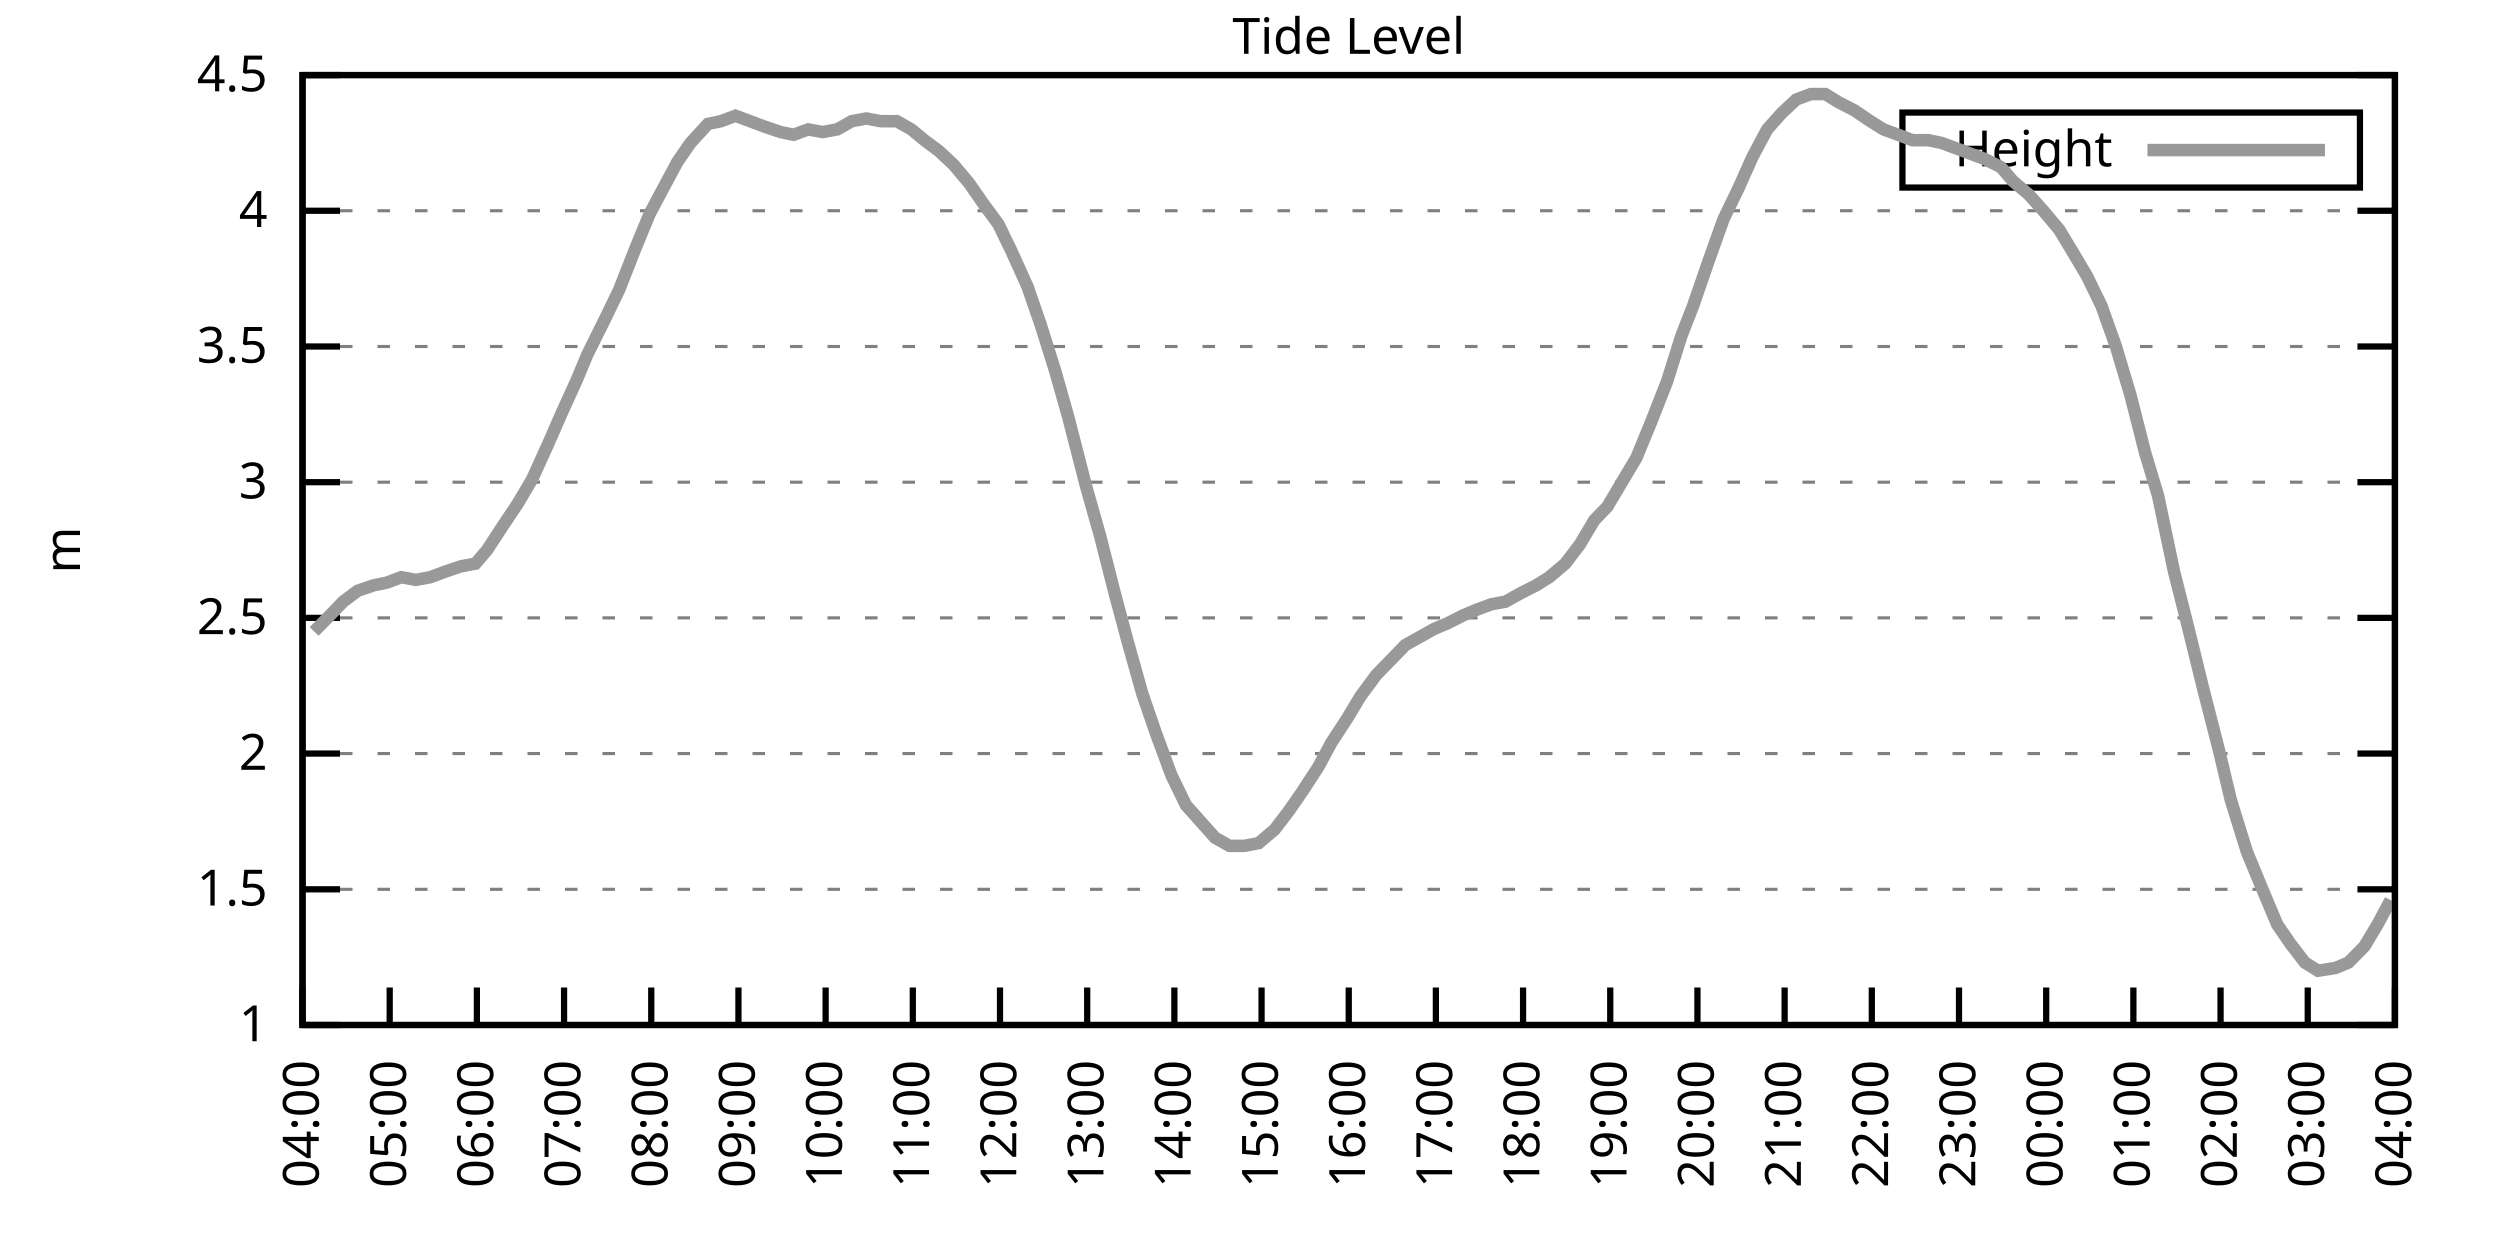
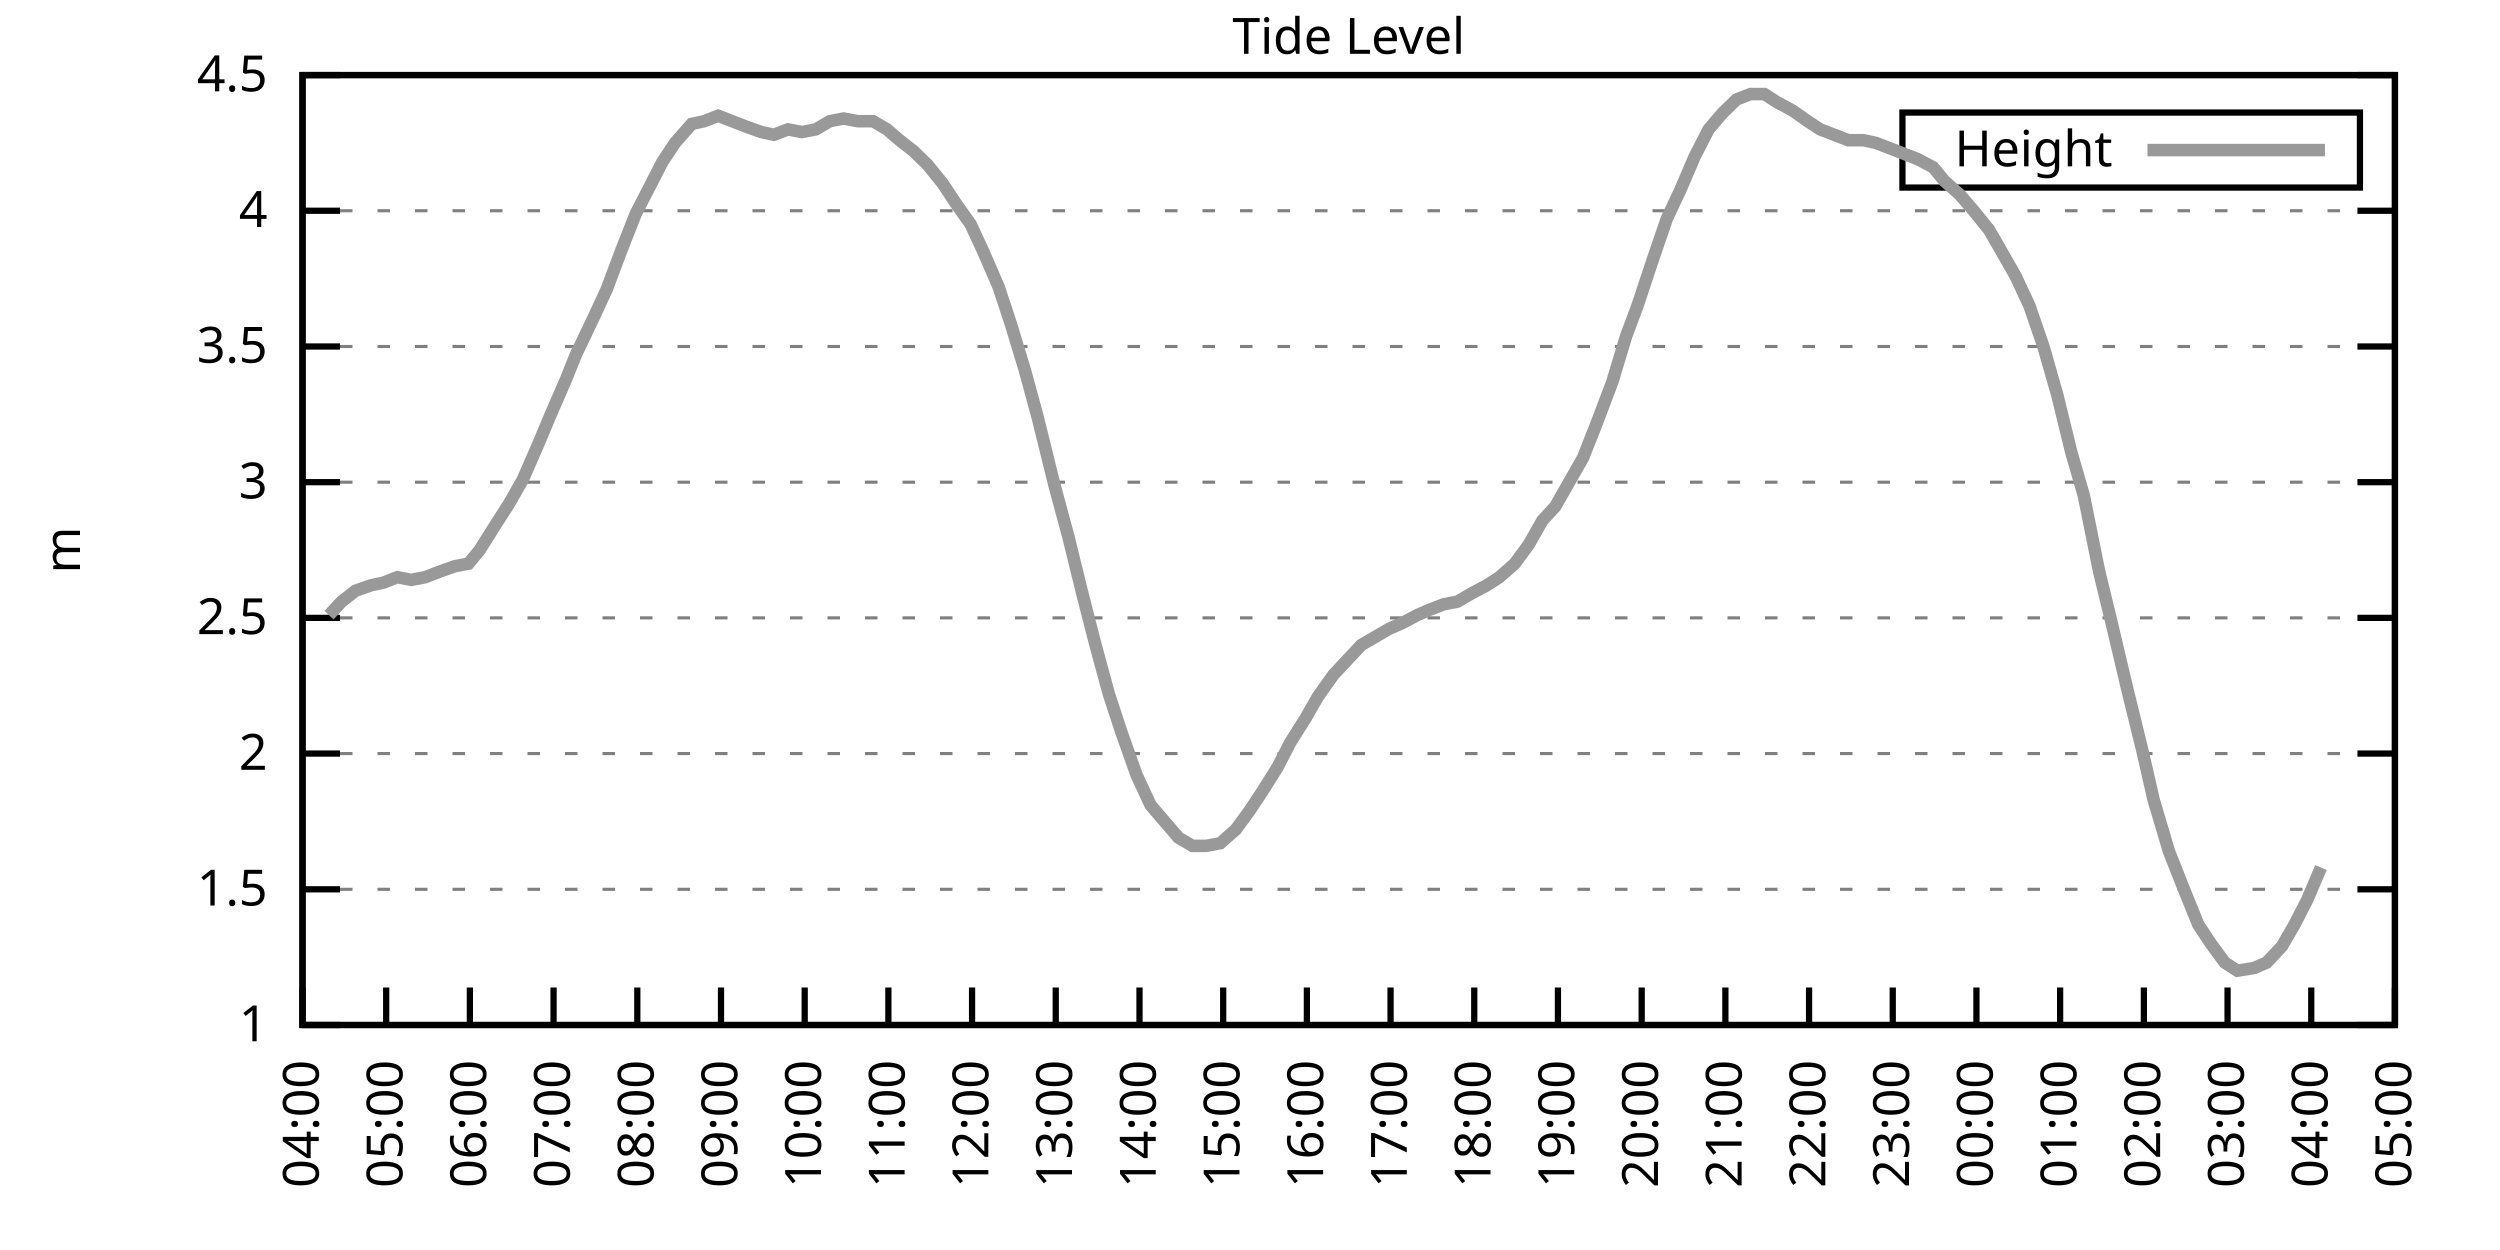
<svg xmlns="http://www.w3.org/2000/svg" xmlns:xlink="http://www.w3.org/1999/xlink" width="400" height="200" viewBox="0 0 400 200">
  <g id="gnuplot_canvas">
    <rect x="0" y="0" width="400" height="200" fill="none" />
    <defs>
      <circle id="gpDot" r="0.5" stroke-width="0.5" stroke="currentColor" />
      <path id="gpPt0" stroke-width="0.333" stroke="currentColor" d="M-1,0 h2 M0,-1 v2" />
      <path id="gpPt1" stroke-width="0.333" stroke="currentColor" d="M-1,-1 L1,1 M1,-1 L-1,1" />
      <path id="gpPt2" stroke-width="0.333" stroke="currentColor" d="M-1,0 L1,0 M0,-1 L0,1 M-1,-1 L1,1 M-1,1 L1,-1" />
      <rect id="gpPt3" stroke-width="0.333" stroke="currentColor" x="-1" y="-1" width="2" height="2" />
      <rect id="gpPt4" stroke-width="0.333" stroke="currentColor" fill="currentColor" x="-1" y="-1" width="2" height="2" />
      <circle id="gpPt5" stroke-width="0.333" stroke="currentColor" cx="0" cy="0" r="1" />
      <use xlink:href="#gpPt5" id="gpPt6" fill="currentColor" stroke="none" />
      <path id="gpPt7" stroke-width="0.333" stroke="currentColor" d="M0,-1.33 L-1.33,0.67 L1.33,0.67 z" />
      <use xlink:href="#gpPt7" id="gpPt8" fill="currentColor" stroke="none" />
      <use xlink:href="#gpPt7" id="gpPt9" stroke="currentColor" transform="rotate(180)" />
      <use xlink:href="#gpPt9" id="gpPt10" fill="currentColor" stroke="none" />
      <use xlink:href="#gpPt3" id="gpPt11" stroke="currentColor" transform="rotate(45)" />
      <use xlink:href="#gpPt11" id="gpPt12" fill="currentColor" stroke="none" />
      <path id="gpPt13" stroke-width="0.333" stroke="currentColor" d="M0,1.330 L1.265,0.411 L0.782,-1.067 L-0.782,-1.076 L-1.265,0.411 z" />
      <use xlink:href="#gpPt13" id="gpPt14" fill="currentColor" stroke="none" />
      <filter id="textbox" filterUnits="objectBoundingBox" x="0" y="0" height="1" width="1">
        <feFlood flood-color="white" flood-opacity="1" result="bgnd" />
        <feComposite in="SourceGraphic" in2="bgnd" operator="atop" />
      </filter>
      <filter id="greybox" filterUnits="objectBoundingBox" x="0" y="0" height="1" width="1">
        <feFlood flood-color="lightgrey" flood-opacity="1" result="grey" />
        <feComposite in="SourceGraphic" in2="grey" operator="atop" />
      </filter>
    </defs>
    <g fill="none" color="white" stroke="currentColor" stroke-width="1.00" stroke-linecap="butt" stroke-linejoin="miter">
</g>
    <g fill="none" color="black" stroke="currentColor" stroke-width="1.00" stroke-linecap="butt" stroke-linejoin="miter">
      <g stroke="none" shape-rendering="crispEdges">
        <polygon fill="rgb(255, 255, 255)" points="48.40,164.00 383.18,164.00 383.18,12.02 48.40,12.02 " />
      </g>
    </g>
    <g fill="none" color="black" stroke="currentColor" stroke-width="1.00" stroke-linecap="butt" stroke-linejoin="miter">
</g>
    <g fill="none" color="black" stroke="black" stroke-width="0.50" stroke-linecap="butt" stroke-linejoin="miter">
</g>
    <g fill="none" color="gray" stroke="currentColor" stroke-width="0.50" stroke-linecap="butt" stroke-linejoin="miter">
      <path stroke="gray" stroke-dasharray="2,4" class="gridline" d="M48.40,164.00 L383.19,164.00  " />
    </g>
    <g fill="none" color="gray" stroke="gray" stroke-width="1.00" stroke-linecap="butt" stroke-linejoin="miter">
</g>
    <g fill="none" color="black" stroke="currentColor" stroke-width="1.00" stroke-linecap="butt" stroke-linejoin="miter">
      <path stroke="black" d="M48.40,164.00 L54.40,164.00 M383.19,164.00 L377.19,164.00  " />
      <g transform="translate(42.80,166.60)" stroke="none" fill="black" font-family="Sans" font-size="8.00" text-anchor="end">
        <text>
          <tspan font-family="Sans"> 1</tspan>
        </text>
      </g>
    </g>
    <g fill="none" color="black" stroke="currentColor" stroke-width="1.00" stroke-linecap="butt" stroke-linejoin="miter">
</g>
    <g fill="none" color="black" stroke="black" stroke-width="0.50" stroke-linecap="butt" stroke-linejoin="miter">
</g>
    <g fill="none" color="gray" stroke="currentColor" stroke-width="0.50" stroke-linecap="butt" stroke-linejoin="miter">
      <path stroke="gray" stroke-dasharray="2,4" class="gridline" d="M48.40,142.29 L383.19,142.29  " />
    </g>
    <g fill="none" color="gray" stroke="gray" stroke-width="1.00" stroke-linecap="butt" stroke-linejoin="miter">
</g>
    <g fill="none" color="black" stroke="currentColor" stroke-width="1.00" stroke-linecap="butt" stroke-linejoin="miter">
      <path stroke="black" d="M48.40,142.29 L54.40,142.29 M383.19,142.29 L377.19,142.29  " />
      <g transform="translate(42.80,144.89)" stroke="none" fill="black" font-family="Sans" font-size="8.00" text-anchor="end">
        <text>
          <tspan font-family="Sans"> 1.5</tspan>
        </text>
      </g>
    </g>
    <g fill="none" color="black" stroke="currentColor" stroke-width="1.00" stroke-linecap="butt" stroke-linejoin="miter">
</g>
    <g fill="none" color="black" stroke="black" stroke-width="0.50" stroke-linecap="butt" stroke-linejoin="miter">
</g>
    <g fill="none" color="gray" stroke="currentColor" stroke-width="0.50" stroke-linecap="butt" stroke-linejoin="miter">
      <path stroke="gray" stroke-dasharray="2,4" class="gridline" d="M48.40,120.57 L383.19,120.57  " />
    </g>
    <g fill="none" color="gray" stroke="gray" stroke-width="1.00" stroke-linecap="butt" stroke-linejoin="miter">
</g>
    <g fill="none" color="black" stroke="currentColor" stroke-width="1.00" stroke-linecap="butt" stroke-linejoin="miter">
      <path stroke="black" d="M48.40,120.57 L54.40,120.57 M383.19,120.57 L377.19,120.57  " />
      <g transform="translate(42.80,123.17)" stroke="none" fill="black" font-family="Sans" font-size="8.00" text-anchor="end">
        <text>
          <tspan font-family="Sans"> 2</tspan>
        </text>
      </g>
    </g>
    <g fill="none" color="black" stroke="currentColor" stroke-width="1.00" stroke-linecap="butt" stroke-linejoin="miter">
</g>
    <g fill="none" color="black" stroke="black" stroke-width="0.50" stroke-linecap="butt" stroke-linejoin="miter">
</g>
    <g fill="none" color="gray" stroke="currentColor" stroke-width="0.50" stroke-linecap="butt" stroke-linejoin="miter">
      <path stroke="gray" stroke-dasharray="2,4" class="gridline" d="M48.40,98.86 L383.19,98.86  " />
    </g>
    <g fill="none" color="gray" stroke="gray" stroke-width="1.00" stroke-linecap="butt" stroke-linejoin="miter">
</g>
    <g fill="none" color="black" stroke="currentColor" stroke-width="1.00" stroke-linecap="butt" stroke-linejoin="miter">
      <path stroke="black" d="M48.40,98.86 L54.40,98.86 M383.19,98.86 L377.19,98.86  " />
      <g transform="translate(42.80,101.46)" stroke="none" fill="black" font-family="Sans" font-size="8.00" text-anchor="end">
        <text>
          <tspan font-family="Sans"> 2.5</tspan>
        </text>
      </g>
    </g>
    <g fill="none" color="black" stroke="currentColor" stroke-width="1.00" stroke-linecap="butt" stroke-linejoin="miter">
</g>
    <g fill="none" color="black" stroke="black" stroke-width="0.50" stroke-linecap="butt" stroke-linejoin="miter">
</g>
    <g fill="none" color="gray" stroke="currentColor" stroke-width="0.50" stroke-linecap="butt" stroke-linejoin="miter">
      <path stroke="gray" stroke-dasharray="2,4" class="gridline" d="M48.40,77.15 L383.19,77.15  " />
    </g>
    <g fill="none" color="gray" stroke="gray" stroke-width="1.00" stroke-linecap="butt" stroke-linejoin="miter">
</g>
    <g fill="none" color="black" stroke="currentColor" stroke-width="1.00" stroke-linecap="butt" stroke-linejoin="miter">
      <path stroke="black" d="M48.40,77.15 L54.40,77.15 M383.19,77.15 L377.19,77.15  " />
      <g transform="translate(42.80,79.75)" stroke="none" fill="black" font-family="Sans" font-size="8.00" text-anchor="end">
        <text>
          <tspan font-family="Sans"> 3</tspan>
        </text>
      </g>
    </g>
    <g fill="none" color="black" stroke="currentColor" stroke-width="1.00" stroke-linecap="butt" stroke-linejoin="miter">
</g>
    <g fill="none" color="black" stroke="black" stroke-width="0.50" stroke-linecap="butt" stroke-linejoin="miter">
</g>
    <g fill="none" color="gray" stroke="currentColor" stroke-width="0.50" stroke-linecap="butt" stroke-linejoin="miter">
      <path stroke="gray" stroke-dasharray="2,4" class="gridline" d="M48.40,55.44 L383.19,55.44  " />
    </g>
    <g fill="none" color="gray" stroke="gray" stroke-width="1.00" stroke-linecap="butt" stroke-linejoin="miter">
</g>
    <g fill="none" color="black" stroke="currentColor" stroke-width="1.00" stroke-linecap="butt" stroke-linejoin="miter">
      <path stroke="black" d="M48.40,55.44 L54.40,55.44 M383.19,55.44 L377.19,55.44  " />
      <g transform="translate(42.80,58.04)" stroke="none" fill="black" font-family="Sans" font-size="8.00" text-anchor="end">
        <text>
          <tspan font-family="Sans"> 3.5</tspan>
        </text>
      </g>
    </g>
    <g fill="none" color="black" stroke="currentColor" stroke-width="1.00" stroke-linecap="butt" stroke-linejoin="miter">
</g>
    <g fill="none" color="black" stroke="black" stroke-width="0.50" stroke-linecap="butt" stroke-linejoin="miter">
</g>
    <g fill="none" color="gray" stroke="currentColor" stroke-width="0.50" stroke-linecap="butt" stroke-linejoin="miter">
      <path stroke="gray" stroke-dasharray="2,4" class="gridline" d="M48.40,33.72 L383.19,33.72  " />
    </g>
    <g fill="none" color="gray" stroke="gray" stroke-width="1.00" stroke-linecap="butt" stroke-linejoin="miter">
</g>
    <g fill="none" color="black" stroke="currentColor" stroke-width="1.00" stroke-linecap="butt" stroke-linejoin="miter">
      <path stroke="black" d="M48.40,33.72 L54.40,33.72 M383.19,33.72 L377.19,33.72  " />
      <g transform="translate(42.80,36.32)" stroke="none" fill="black" font-family="Sans" font-size="8.00" text-anchor="end">
        <text>
          <tspan font-family="Sans"> 4</tspan>
        </text>
      </g>
    </g>
    <g fill="none" color="black" stroke="currentColor" stroke-width="1.00" stroke-linecap="butt" stroke-linejoin="miter">
</g>
    <g fill="none" color="black" stroke="black" stroke-width="0.50" stroke-linecap="butt" stroke-linejoin="miter">
</g>
    <g fill="none" color="gray" stroke="currentColor" stroke-width="0.50" stroke-linecap="butt" stroke-linejoin="miter">
      <path stroke="gray" stroke-dasharray="2,4" class="gridline" d="M48.40,12.01 L383.19,12.01  " />
    </g>
    <g fill="none" color="gray" stroke="gray" stroke-width="1.00" stroke-linecap="butt" stroke-linejoin="miter">
</g>
    <g fill="none" color="black" stroke="currentColor" stroke-width="1.00" stroke-linecap="butt" stroke-linejoin="miter">
      <path stroke="black" d="M48.40,12.01 L54.40,12.01 M383.19,12.01 L377.19,12.01  " />
      <g transform="translate(42.80,14.61)" stroke="none" fill="black" font-family="Sans" font-size="8.00" text-anchor="end">
        <text>
          <tspan font-family="Sans"> 4.5</tspan>
        </text>
      </g>
    </g>
    <g fill="none" color="black" stroke="currentColor" stroke-width="1.00" stroke-linecap="butt" stroke-linejoin="miter">
      <path stroke="black" d="M48.40,164.00 L48.40,158.00  " />
      <g transform="translate(51.00,169.60) rotate(270.00)" stroke="none" fill="black" font-family="Sans" font-size="8.00" text-anchor="end">
        <text>
          <tspan font-family="Sans">04:00</tspan>
        </text>
      </g>
    </g>
    <g fill="none" color="black" stroke="currentColor" stroke-width="1.00" stroke-linecap="butt" stroke-linejoin="miter">
-       <path stroke="black" d="M62.35,164.00 L62.35,158.00  " />
-       <g transform="translate(64.95,169.60) rotate(270.00)" stroke="none" fill="black" font-family="Sans" font-size="8.00" text-anchor="end">
+       <path stroke="black" d="M61.79,164.00 L61.79,158.00  " />
+       <g transform="translate(64.39,169.60) rotate(270.00)" stroke="none" fill="black" font-family="Sans" font-size="8.00" text-anchor="end">
        <text>
          <tspan font-family="Sans">05:00</tspan>
        </text>
      </g>
    </g>
    <g fill="none" color="black" stroke="currentColor" stroke-width="1.00" stroke-linecap="butt" stroke-linejoin="miter">
-       <path stroke="black" d="M76.30,164.00 L76.30,158.00  " />
-       <g transform="translate(78.90,169.60) rotate(270.00)" stroke="none" fill="black" font-family="Sans" font-size="8.00" text-anchor="end">
+       <path stroke="black" d="M75.18,164.00 L75.18,158.00  " />
+       <g transform="translate(77.78,169.60) rotate(270.00)" stroke="none" fill="black" font-family="Sans" font-size="8.00" text-anchor="end">
        <text>
          <tspan font-family="Sans">06:00</tspan>
        </text>
      </g>
    </g>
    <g fill="none" color="black" stroke="currentColor" stroke-width="1.00" stroke-linecap="butt" stroke-linejoin="miter">
-       <path stroke="black" d="M90.25,164.00 L90.25,158.00  " />
-       <g transform="translate(92.85,169.60) rotate(270.00)" stroke="none" fill="black" font-family="Sans" font-size="8.00" text-anchor="end">
+       <path stroke="black" d="M88.57,164.00 L88.57,158.00  " />
+       <g transform="translate(91.17,169.60) rotate(270.00)" stroke="none" fill="black" font-family="Sans" font-size="8.00" text-anchor="end">
        <text>
          <tspan font-family="Sans">07:00</tspan>
        </text>
      </g>
    </g>
    <g fill="none" color="black" stroke="currentColor" stroke-width="1.00" stroke-linecap="butt" stroke-linejoin="miter">
-       <path stroke="black" d="M104.20,164.00 L104.20,158.00  " />
-       <g transform="translate(106.80,169.60) rotate(270.00)" stroke="none" fill="black" font-family="Sans" font-size="8.00" text-anchor="end">
+       <path stroke="black" d="M101.97,164.00 L101.97,158.00  " />
+       <g transform="translate(104.57,169.60) rotate(270.00)" stroke="none" fill="black" font-family="Sans" font-size="8.00" text-anchor="end">
        <text>
          <tspan font-family="Sans">08:00</tspan>
        </text>
      </g>
    </g>
    <g fill="none" color="black" stroke="currentColor" stroke-width="1.00" stroke-linecap="butt" stroke-linejoin="miter">
-       <path stroke="black" d="M118.15,164.00 L118.15,158.00  " />
-       <g transform="translate(120.75,169.60) rotate(270.00)" stroke="none" fill="black" font-family="Sans" font-size="8.00" text-anchor="end">
+       <path stroke="black" d="M115.36,164.00 L115.36,158.00  " />
+       <g transform="translate(117.96,169.60) rotate(270.00)" stroke="none" fill="black" font-family="Sans" font-size="8.00" text-anchor="end">
        <text>
          <tspan font-family="Sans">09:00</tspan>
        </text>
      </g>
    </g>
    <g fill="none" color="black" stroke="currentColor" stroke-width="1.00" stroke-linecap="butt" stroke-linejoin="miter">
-       <path stroke="black" d="M132.10,164.00 L132.10,158.00  " />
-       <g transform="translate(134.70,169.60) rotate(270.00)" stroke="none" fill="black" font-family="Sans" font-size="8.00" text-anchor="end">
+       <path stroke="black" d="M128.75,164.00 L128.75,158.00  " />
+       <g transform="translate(131.35,169.60) rotate(270.00)" stroke="none" fill="black" font-family="Sans" font-size="8.00" text-anchor="end">
        <text>
          <tspan font-family="Sans">10:00</tspan>
        </text>
      </g>
    </g>
    <g fill="none" color="black" stroke="currentColor" stroke-width="1.00" stroke-linecap="butt" stroke-linejoin="miter">
-       <path stroke="black" d="M146.05,164.00 L146.05,158.00  " />
-       <g transform="translate(148.65,169.60) rotate(270.00)" stroke="none" fill="black" font-family="Sans" font-size="8.00" text-anchor="end">
+       <path stroke="black" d="M142.14,164.00 L142.14,158.00  " />
+       <g transform="translate(144.74,169.60) rotate(270.00)" stroke="none" fill="black" font-family="Sans" font-size="8.00" text-anchor="end">
        <text>
          <tspan font-family="Sans">11:00</tspan>
        </text>
      </g>
    </g>
    <g fill="none" color="black" stroke="currentColor" stroke-width="1.00" stroke-linecap="butt" stroke-linejoin="miter">
-       <path stroke="black" d="M160.00,164.00 L160.00,158.00  " />
-       <g transform="translate(162.60,169.60) rotate(270.00)" stroke="none" fill="black" font-family="Sans" font-size="8.00" text-anchor="end">
+       <path stroke="black" d="M155.53,164.00 L155.53,158.00  " />
+       <g transform="translate(158.13,169.60) rotate(270.00)" stroke="none" fill="black" font-family="Sans" font-size="8.00" text-anchor="end">
        <text>
          <tspan font-family="Sans">12:00</tspan>
        </text>
      </g>
    </g>
    <g fill="none" color="black" stroke="currentColor" stroke-width="1.00" stroke-linecap="butt" stroke-linejoin="miter">
-       <path stroke="black" d="M173.95,164.00 L173.95,158.00  " />
-       <g transform="translate(176.55,169.60) rotate(270.00)" stroke="none" fill="black" font-family="Sans" font-size="8.00" text-anchor="end">
+       <path stroke="black" d="M168.92,164.00 L168.92,158.00  " />
+       <g transform="translate(171.52,169.60) rotate(270.00)" stroke="none" fill="black" font-family="Sans" font-size="8.00" text-anchor="end">
        <text>
          <tspan font-family="Sans">13:00</tspan>
        </text>
      </g>
    </g>
    <g fill="none" color="black" stroke="currentColor" stroke-width="1.00" stroke-linecap="butt" stroke-linejoin="miter">
-       <path stroke="black" d="M187.90,164.00 L187.90,158.00  " />
-       <g transform="translate(190.50,169.60) rotate(270.00)" stroke="none" fill="black" font-family="Sans" font-size="8.00" text-anchor="end">
+       <path stroke="black" d="M182.32,164.00 L182.32,158.00  " />
+       <g transform="translate(184.92,169.60) rotate(270.00)" stroke="none" fill="black" font-family="Sans" font-size="8.00" text-anchor="end">
        <text>
          <tspan font-family="Sans">14:00</tspan>
        </text>
      </g>
    </g>
    <g fill="none" color="black" stroke="currentColor" stroke-width="1.00" stroke-linecap="butt" stroke-linejoin="miter">
-       <path stroke="black" d="M201.85,164.00 L201.85,158.00  " />
-       <g transform="translate(204.45,169.60) rotate(270.00)" stroke="none" fill="black" font-family="Sans" font-size="8.00" text-anchor="end">
+       <path stroke="black" d="M195.71,164.00 L195.71,158.00  " />
+       <g transform="translate(198.31,169.60) rotate(270.00)" stroke="none" fill="black" font-family="Sans" font-size="8.00" text-anchor="end">
        <text>
          <tspan font-family="Sans">15:00</tspan>
        </text>
      </g>
    </g>
    <g fill="none" color="black" stroke="currentColor" stroke-width="1.00" stroke-linecap="butt" stroke-linejoin="miter">
-       <path stroke="black" d="M215.80,164.00 L215.80,158.00  " />
-       <g transform="translate(218.40,169.60) rotate(270.00)" stroke="none" fill="black" font-family="Sans" font-size="8.00" text-anchor="end">
+       <path stroke="black" d="M209.10,164.00 L209.10,158.00  " />
+       <g transform="translate(211.70,169.60) rotate(270.00)" stroke="none" fill="black" font-family="Sans" font-size="8.00" text-anchor="end">
        <text>
          <tspan font-family="Sans">16:00</tspan>
        </text>
      </g>
    </g>
    <g fill="none" color="black" stroke="currentColor" stroke-width="1.00" stroke-linecap="butt" stroke-linejoin="miter">
-       <path stroke="black" d="M229.74,164.00 L229.74,158.00  " />
-       <g transform="translate(232.34,169.60) rotate(270.00)" stroke="none" fill="black" font-family="Sans" font-size="8.00" text-anchor="end">
+       <path stroke="black" d="M222.49,164.00 L222.49,158.00  " />
+       <g transform="translate(225.09,169.60) rotate(270.00)" stroke="none" fill="black" font-family="Sans" font-size="8.00" text-anchor="end">
        <text>
          <tspan font-family="Sans">17:00</tspan>
        </text>
      </g>
    </g>
    <g fill="none" color="black" stroke="currentColor" stroke-width="1.00" stroke-linecap="butt" stroke-linejoin="miter">
-       <path stroke="black" d="M243.69,164.00 L243.69,158.00  " />
-       <g transform="translate(246.29,169.60) rotate(270.00)" stroke="none" fill="black" font-family="Sans" font-size="8.00" text-anchor="end">
+       <path stroke="black" d="M235.88,164.00 L235.88,158.00  " />
+       <g transform="translate(238.48,169.60) rotate(270.00)" stroke="none" fill="black" font-family="Sans" font-size="8.00" text-anchor="end">
        <text>
          <tspan font-family="Sans">18:00</tspan>
        </text>
      </g>
    </g>
    <g fill="none" color="black" stroke="currentColor" stroke-width="1.00" stroke-linecap="butt" stroke-linejoin="miter">
-       <path stroke="black" d="M257.64,164.00 L257.64,158.00  " />
-       <g transform="translate(260.24,169.60) rotate(270.00)" stroke="none" fill="black" font-family="Sans" font-size="8.00" text-anchor="end">
+       <path stroke="black" d="M249.27,164.00 L249.27,158.00  " />
+       <g transform="translate(251.87,169.60) rotate(270.00)" stroke="none" fill="black" font-family="Sans" font-size="8.00" text-anchor="end">
        <text>
          <tspan font-family="Sans">19:00</tspan>
        </text>
      </g>
    </g>
    <g fill="none" color="black" stroke="currentColor" stroke-width="1.00" stroke-linecap="butt" stroke-linejoin="miter">
-       <path stroke="black" d="M271.59,164.00 L271.59,158.00  " />
-       <g transform="translate(274.19,169.60) rotate(270.00)" stroke="none" fill="black" font-family="Sans" font-size="8.00" text-anchor="end">
+       <path stroke="black" d="M262.67,164.00 L262.67,158.00  " />
+       <g transform="translate(265.27,169.60) rotate(270.00)" stroke="none" fill="black" font-family="Sans" font-size="8.00" text-anchor="end">
        <text>
          <tspan font-family="Sans">20:00</tspan>
        </text>
      </g>
    </g>
    <g fill="none" color="black" stroke="currentColor" stroke-width="1.00" stroke-linecap="butt" stroke-linejoin="miter">
-       <path stroke="black" d="M285.54,164.00 L285.54,158.00  " />
-       <g transform="translate(288.14,169.60) rotate(270.00)" stroke="none" fill="black" font-family="Sans" font-size="8.00" text-anchor="end">
+       <path stroke="black" d="M276.06,164.00 L276.06,158.00  " />
+       <g transform="translate(278.66,169.60) rotate(270.00)" stroke="none" fill="black" font-family="Sans" font-size="8.00" text-anchor="end">
        <text>
          <tspan font-family="Sans">21:00</tspan>
        </text>
      </g>
    </g>
    <g fill="none" color="black" stroke="currentColor" stroke-width="1.00" stroke-linecap="butt" stroke-linejoin="miter">
-       <path stroke="black" d="M299.49,164.00 L299.49,158.00  " />
-       <g transform="translate(302.09,169.60) rotate(270.00)" stroke="none" fill="black" font-family="Sans" font-size="8.00" text-anchor="end">
+       <path stroke="black" d="M289.45,164.00 L289.45,158.00  " />
+       <g transform="translate(292.05,169.60) rotate(270.00)" stroke="none" fill="black" font-family="Sans" font-size="8.00" text-anchor="end">
        <text>
          <tspan font-family="Sans">22:00</tspan>
        </text>
      </g>
    </g>
    <g fill="none" color="black" stroke="currentColor" stroke-width="1.00" stroke-linecap="butt" stroke-linejoin="miter">
-       <path stroke="black" d="M313.44,164.00 L313.44,158.00  " />
-       <g transform="translate(316.04,169.60) rotate(270.00)" stroke="none" fill="black" font-family="Sans" font-size="8.00" text-anchor="end">
+       <path stroke="black" d="M302.84,164.00 L302.84,158.00  " />
+       <g transform="translate(305.44,169.60) rotate(270.00)" stroke="none" fill="black" font-family="Sans" font-size="8.00" text-anchor="end">
        <text>
          <tspan font-family="Sans">23:00</tspan>
        </text>
      </g>
    </g>
    <g fill="none" color="black" stroke="currentColor" stroke-width="1.00" stroke-linecap="butt" stroke-linejoin="miter">
-       <path stroke="black" d="M327.39,164.00 L327.39,158.00  " />
-       <g transform="translate(329.99,169.60) rotate(270.00)" stroke="none" fill="black" font-family="Sans" font-size="8.00" text-anchor="end">
+       <path stroke="black" d="M316.23,164.00 L316.23,158.00  " />
+       <g transform="translate(318.83,169.60) rotate(270.00)" stroke="none" fill="black" font-family="Sans" font-size="8.00" text-anchor="end">
        <text>
          <tspan font-family="Sans">00:00</tspan>
        </text>
      </g>
    </g>
    <g fill="none" color="black" stroke="currentColor" stroke-width="1.00" stroke-linecap="butt" stroke-linejoin="miter">
-       <path stroke="black" d="M341.34,164.00 L341.34,158.00  " />
-       <g transform="translate(343.94,169.60) rotate(270.00)" stroke="none" fill="black" font-family="Sans" font-size="8.00" text-anchor="end">
+       <path stroke="black" d="M329.62,164.00 L329.62,158.00  " />
+       <g transform="translate(332.22,169.60) rotate(270.00)" stroke="none" fill="black" font-family="Sans" font-size="8.00" text-anchor="end">
        <text>
          <tspan font-family="Sans">01:00</tspan>
        </text>
      </g>
    </g>
    <g fill="none" color="black" stroke="currentColor" stroke-width="1.00" stroke-linecap="butt" stroke-linejoin="miter">
-       <path stroke="black" d="M355.29,164.00 L355.29,158.00  " />
-       <g transform="translate(357.89,169.60) rotate(270.00)" stroke="none" fill="black" font-family="Sans" font-size="8.00" text-anchor="end">
+       <path stroke="black" d="M343.02,164.00 L343.02,158.00  " />
+       <g transform="translate(345.62,169.60) rotate(270.00)" stroke="none" fill="black" font-family="Sans" font-size="8.00" text-anchor="end">
        <text>
          <tspan font-family="Sans">02:00</tspan>
        </text>
      </g>
    </g>
    <g fill="none" color="black" stroke="currentColor" stroke-width="1.00" stroke-linecap="butt" stroke-linejoin="miter">
-       <path stroke="black" d="M369.24,164.00 L369.24,158.00  " />
-       <g transform="translate(371.84,169.60) rotate(270.00)" stroke="none" fill="black" font-family="Sans" font-size="8.00" text-anchor="end">
+       <path stroke="black" d="M356.41,164.00 L356.41,158.00  " />
+       <g transform="translate(359.01,169.60) rotate(270.00)" stroke="none" fill="black" font-family="Sans" font-size="8.00" text-anchor="end">
        <text>
          <tspan font-family="Sans">03:00</tspan>
+         </text>
+       </g>
+     </g>
+     <g fill="none" color="black" stroke="currentColor" stroke-width="1.00" stroke-linecap="butt" stroke-linejoin="miter">
+       <path stroke="black" d="M369.80,164.00 L369.80,158.00  " />
+       <g transform="translate(372.40,169.60) rotate(270.00)" stroke="none" fill="black" font-family="Sans" font-size="8.00" text-anchor="end">
+         <text>
+           <tspan font-family="Sans">04:00</tspan>
        </text>
      </g>
    </g>
    <g fill="none" color="black" stroke="currentColor" stroke-width="1.00" stroke-linecap="butt" stroke-linejoin="miter">
      <path stroke="black" d="M383.19,164.00 L383.19,158.00  " />
      <g transform="translate(385.79,169.60) rotate(270.00)" stroke="none" fill="black" font-family="Sans" font-size="8.00" text-anchor="end">
        <text>
-           <tspan font-family="Sans">04:00</tspan>
+           <tspan font-family="Sans">05:00</tspan>
        </text>
      </g>
    </g>
    <g fill="none" color="black" stroke="currentColor" stroke-width="1.00" stroke-linecap="butt" stroke-linejoin="miter">
</g>
    <g fill="none" color="black" stroke="currentColor" stroke-width="1.00" stroke-linecap="butt" stroke-linejoin="miter">
      <path stroke="black" d="M48.40,12.01 L48.40,164.00 L383.19,164.00 L383.19,12.01 L48.40,12.01 Z  " />
    </g>
    <g fill="none" color="black" stroke="currentColor" stroke-width="1.00" stroke-linecap="butt" stroke-linejoin="miter">
</g>
    <g fill="none" color="black" stroke="currentColor" stroke-width="1.00" stroke-linecap="butt" stroke-linejoin="miter">
      <path stroke="black" d="M304.39,30.01 L304.39,18.01 L377.59,18.01 L377.59,30.01 L304.39,30.01 Z  " />
    </g>
    <g id="Tide_level_plot_1">
      <g fill="none" color="white" stroke="black" stroke-width="2.00" stroke-linecap="butt" stroke-linejoin="miter">
</g>
      <g fill="none" color="black" stroke="currentColor" stroke-width="2.00" stroke-linecap="butt" stroke-linejoin="miter">
        <g transform="translate(337.99,26.61)" stroke="none" fill="black" font-family="Sans" font-size="8.00" text-anchor="end">
          <text>
            <tspan font-family="Sans">Height</tspan>
          </text>
        </g>
      </g>
      <g fill="none" color="black" stroke="currentColor" stroke-width="2.00" stroke-linecap="butt" stroke-linejoin="miter">
-         <path stroke="rgb(153, 153, 153)" d="M343.59,24.01 L371.99,24.01 M50.26,101.03 L52.82,98.43 L54.91,96.26 L57.23,94.52 L59.79,93.65 L61.88,93.22   L64.21,92.35 L66.53,92.78 L68.86,92.35 L71.18,91.48 L73.74,90.61 L76.07,90.18 L77.93,88.00 L80.48,84.10   L82.81,80.62 L85.13,76.71 L87.69,71.07 L89.78,66.29 L92.34,60.65 L93.97,56.74 L96.99,50.66 L99.08,46.32   L101.64,39.80 L103.97,34.16 L106.29,29.81 L108.38,25.91 L110.48,22.87 L113.27,19.83 L115.36,19.39 L117.68,18.52   L120.01,19.39 L122.33,20.26 L124.89,21.13 L126.98,21.56 L129.31,20.70 L131.63,21.13 L133.96,20.70 L136.28,19.39   L138.61,18.96 L140.93,19.39 L143.49,19.39 L145.81,20.70 L147.91,22.43 L150.23,24.17 L152.56,26.34 L155.11,29.38   L157.21,32.42 L159.76,35.89 L161.86,40.24 L164.41,45.88 L166.51,51.96 L168.83,59.34 L170.92,66.73 L173.71,77.58   L176.04,85.83 L178.36,94.95 L180.46,102.77 L182.78,111.02 L184.87,117.10 L187.43,124.05 L189.76,128.83 L192.08,131.43   L194.41,134.04 L196.73,135.34 L199.06,135.34 L201.38,134.90 L203.94,132.73 L206.26,129.69 L208.36,126.65 L210.91,122.75   L213.01,118.84 L215.56,114.93 L217.65,111.45 L220.21,107.98 L224.86,103.20 L227.19,101.90 L229.51,100.60 L231.60,99.73   L234.16,98.43 L236.25,97.56 L238.58,96.69 L240.90,96.26 L243.23,94.95 L245.79,93.65 L247.88,92.35 L250.44,90.18   L252.76,87.14 L255.09,83.23 L257.18,81.06 L259.50,77.15 L261.83,73.24 L264.15,67.59 L266.71,61.08 L269.04,53.70   L270.90,48.92 L273.45,41.54 L275.78,35.03 L278.10,30.25 L280.43,25.04 L282.75,20.70 L285.08,18.09 L287.40,15.92   L289.73,15.05 L292.05,15.05 L294.15,16.35 L296.70,17.66 L299.26,19.39 L301.35,20.70 L303.68,21.56 L306.00,22.43   L308.56,22.43 L310.65,22.87 L312.98,23.73 L315.30,24.60 L317.63,25.47 L320.18,26.77 L322.04,28.95 L324.60,31.12   L326.93,33.72 L329.48,36.76 L331.58,40.24 L333.90,44.15 L336.23,48.92 L338.55,55.44 L340.88,63.25 L343.20,72.37   L345.29,79.32 L347.85,91.48 L349.94,99.73 L352.50,110.15 L355.06,120.14 L356.92,127.96 L359.48,136.21 L361.80,141.85   L364.36,147.93 L366.45,150.97 L368.78,154.01 L370.87,155.31 L373.66,154.88 L375.75,154.01 L378.31,151.41 L380.40,147.93   L382.49,144.02  " />
+         <path stroke="rgb(153, 153, 153)" d="M343.59,24.01 L371.99,24.01 M52.64,98.43 L54.65,96.26 L56.88,94.52 L59.34,93.65 L61.35,93.22 L63.58,92.35   L65.81,92.78 L68.04,92.35 L70.27,91.48 L72.73,90.61 L74.96,90.18 L76.75,88.00 L79.20,84.10 L81.43,80.62   L83.66,76.71 L86.12,71.07 L88.13,66.29 L90.58,60.65 L92.15,56.74 L95.05,50.66 L97.06,46.32 L99.51,39.80   L101.74,34.16 L103.98,29.81 L105.98,25.91 L107.99,22.87 L110.67,19.83 L112.68,19.39 L114.91,18.52 L117.14,19.39   L119.38,20.26 L121.83,21.13 L123.84,21.56 L126.07,20.70 L128.30,21.13 L130.54,20.70 L132.77,19.39 L135.00,18.96   L137.23,19.39 L139.69,19.39 L141.92,20.70 L143.93,22.43 L146.16,24.17 L148.39,26.34 L150.85,29.38 L152.85,32.42   L155.31,35.89 L157.32,40.24 L159.77,45.88 L161.78,51.96 L164.01,59.34 L166.02,66.73 L168.70,77.58 L170.93,85.83   L173.17,94.95 L175.17,102.77 L177.41,111.02 L179.41,117.10 L181.87,124.05 L184.10,128.83 L186.33,131.43 L188.57,134.04   L190.80,135.34 L193.03,135.34 L195.26,134.90 L197.72,132.73 L199.95,129.69 L201.96,126.65 L204.41,122.75 L206.42,118.84   L208.88,114.93 L210.88,111.45 L213.34,107.98 L217.80,103.20 L220.04,101.90 L222.27,100.60 L224.28,99.73 L226.73,98.43   L228.74,97.56 L230.97,96.69 L233.20,96.26 L235.44,94.95 L237.89,93.65 L239.90,92.35 L242.36,90.18 L244.59,87.14   L246.82,83.23 L248.83,81.06 L251.06,77.15 L253.29,73.24 L255.52,67.59 L257.98,61.08 L260.21,53.70 L262.00,48.92   L264.45,41.54 L266.68,35.03 L268.92,30.25 L271.15,25.04 L273.38,20.70 L275.61,18.09 L277.84,15.92 L280.07,15.05   L282.31,15.05 L284.32,16.35 L286.77,17.66 L289.23,19.39 L291.23,20.70 L293.47,21.56 L295.70,22.43 L298.15,22.43   L300.16,22.87 L302.39,23.73 L304.63,24.60 L306.86,25.47 L309.31,26.77 L311.10,28.95 L313.55,31.12 L315.79,33.72   L318.24,36.76 L320.25,40.24 L322.48,44.15 L324.71,48.92 L326.95,55.44 L329.18,63.25 L331.41,72.37 L333.42,79.32   L335.87,91.48 L337.88,99.73 L340.34,110.15 L342.79,120.14 L344.58,127.96 L347.03,136.21 L349.26,141.85 L351.72,147.93   L353.73,150.97 L355.96,154.01 L357.97,155.31 L360.65,154.88 L362.66,154.01 L365.11,151.41 L367.12,147.93 L369.13,144.02   L371.36,138.81  " />
      </g>
    </g>
    <g fill="none" color="black" stroke="currentColor" stroke-width="2.00" stroke-linecap="butt" stroke-linejoin="miter">
</g>
    <g fill="none" color="black" stroke="black" stroke-width="1.00" stroke-linecap="butt" stroke-linejoin="miter">
</g>
    <g fill="none" color="black" stroke="currentColor" stroke-width="1.00" stroke-linecap="butt" stroke-linejoin="miter">
      <path stroke="black" d="M48.40,12.01 L48.40,164.00 L383.19,164.00 L383.19,12.01 L48.40,12.01 Z  " />
      <g transform="translate(12.80,88.01) rotate(270.00)" stroke="none" fill="black" font-family="Sans" font-size="8.00" text-anchor="middle">
        <text>
          <tspan font-family="Sans">m</tspan>
        </text>
      </g>
    </g>
    <g fill="none" color="black" stroke="currentColor" stroke-width="1.00" stroke-linecap="butt" stroke-linejoin="miter">
</g>
    <g fill="none" color="black" stroke="currentColor" stroke-width="1.00" stroke-linecap="butt" stroke-linejoin="miter">
      <g transform="translate(215.79,8.61)" stroke="none" fill="black" font-family="Sans" font-size="8.00" text-anchor="middle">
        <text>
          <tspan font-family="Sans">Tide Level</tspan>
        </text>
      </g>
    </g>
    <g fill="none" color="black" stroke="currentColor" stroke-width="1.00" stroke-linecap="butt" stroke-linejoin="miter">
</g>
  </g>
</svg>
